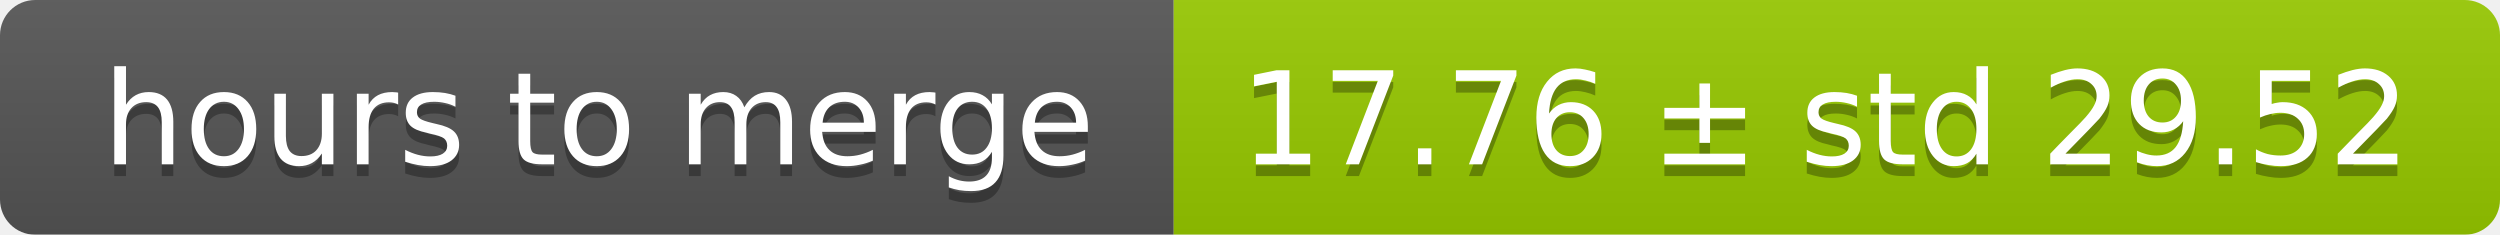
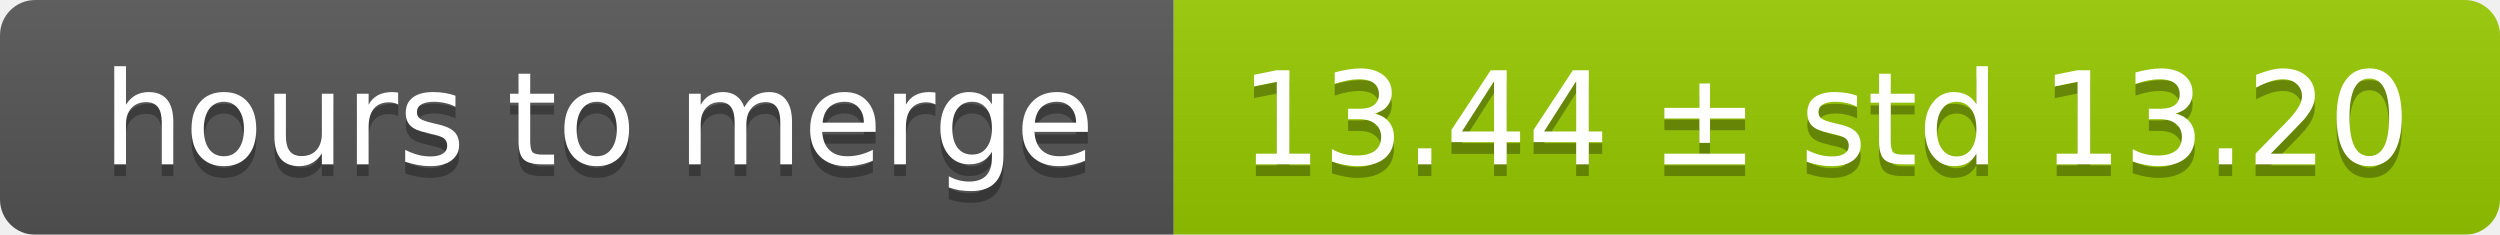
<svg xmlns="http://www.w3.org/2000/svg" width="213" height="20">
  <linearGradient id="smooth" x2="0" y2="100%">
    <stop offset="0" stop-color="#bbb" stop-opacity=".1" />
    <stop offset="1" stop-opacity=".1" />
  </linearGradient>
  <mask id="round">
    <rect width="213" height="20" rx="3" fill="#fff" />
  </mask>
  <g mask="url(#round)">
    <rect width="100" height="20" fill="#555" />
    <rect x="100" width="113" height="20" fill="#97ca00" />
    <rect width="213" height="20" fill="url(#smooth)" />
  </g>
  <g fill="#fff" text-anchor="middle" font-family="DejaVu Sans,Verdana,Geneva,sans-serif" font-size="11">
    <text x="51" y="15" fill="#010101" fill-opacity=".3">hours to merge</text>
    <text x="51" y="14">hours to merge</text>
-     <text x="155.5" y="15" fill="#010101" fill-opacity=".3">17.76 ± std 29.52</text>
-     <text x="155.5" y="14">17.76 ± std 29.52</text>
+     <text x="155.5" y="15" fill="#010101" fill-opacity=".3">13.44 ± std 13.20</text>
+     <text x="155.5" y="14">13.44 ± std 13.20</text>
  </g>
</svg>
